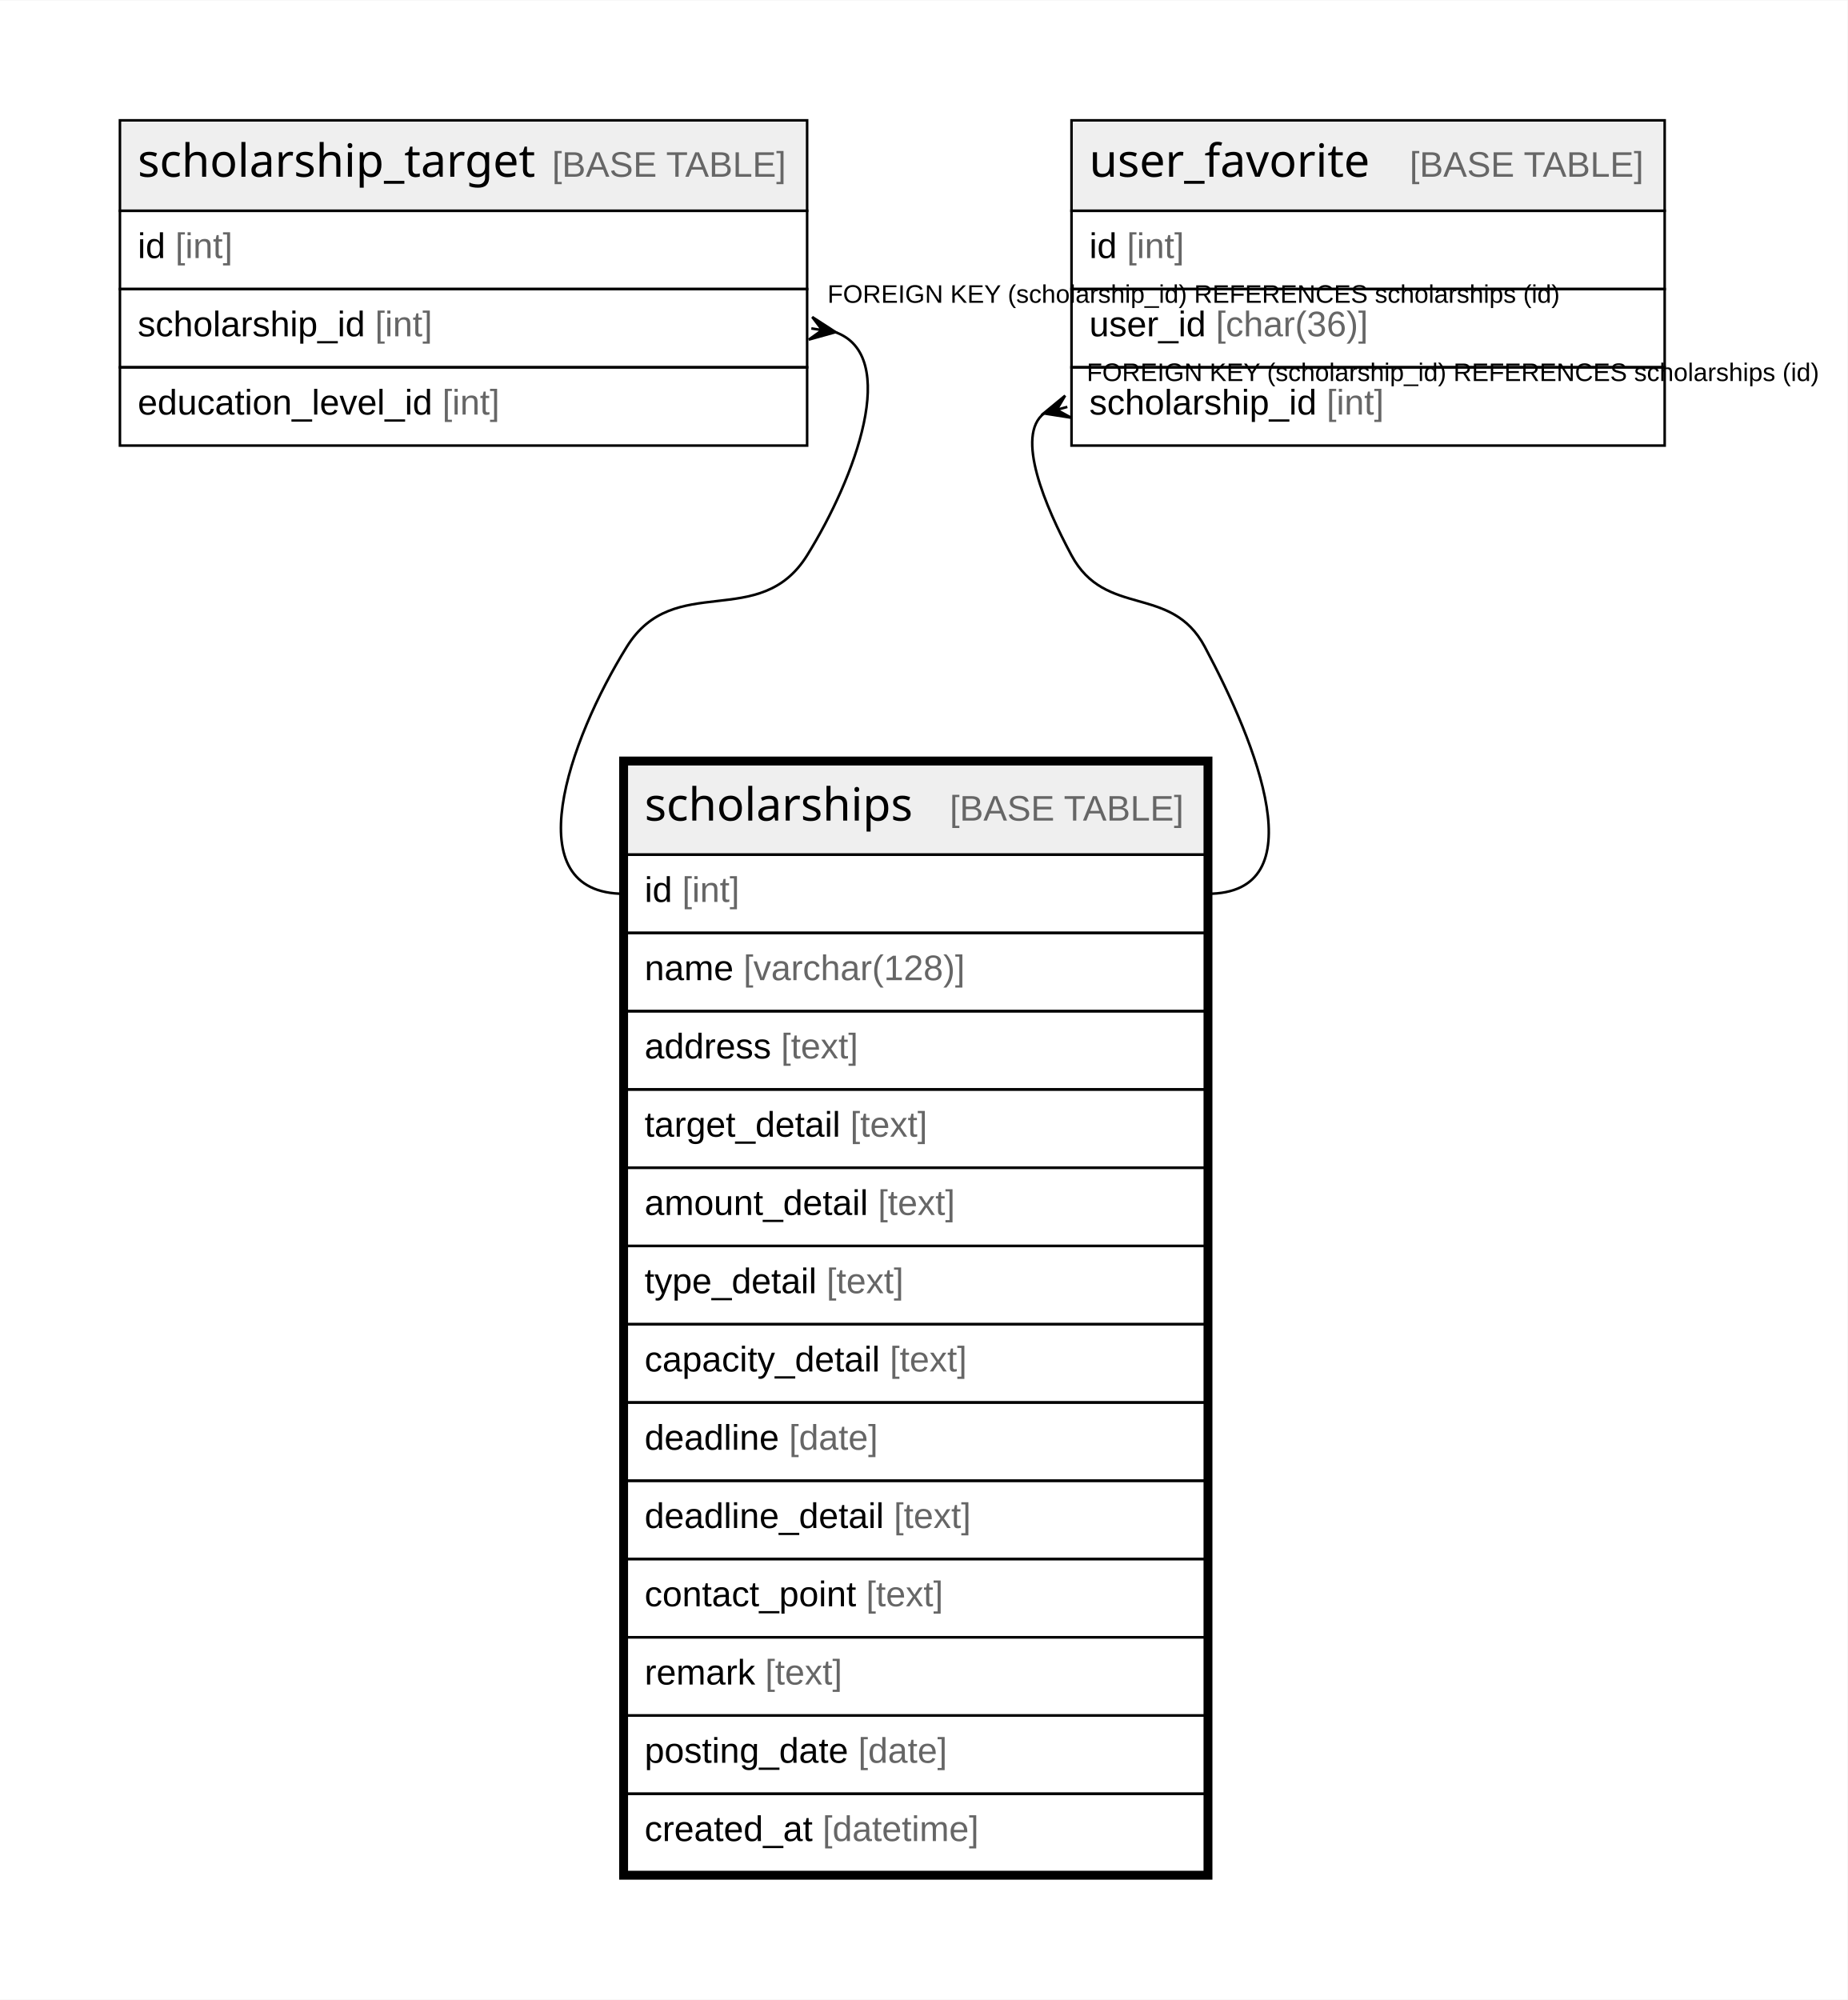
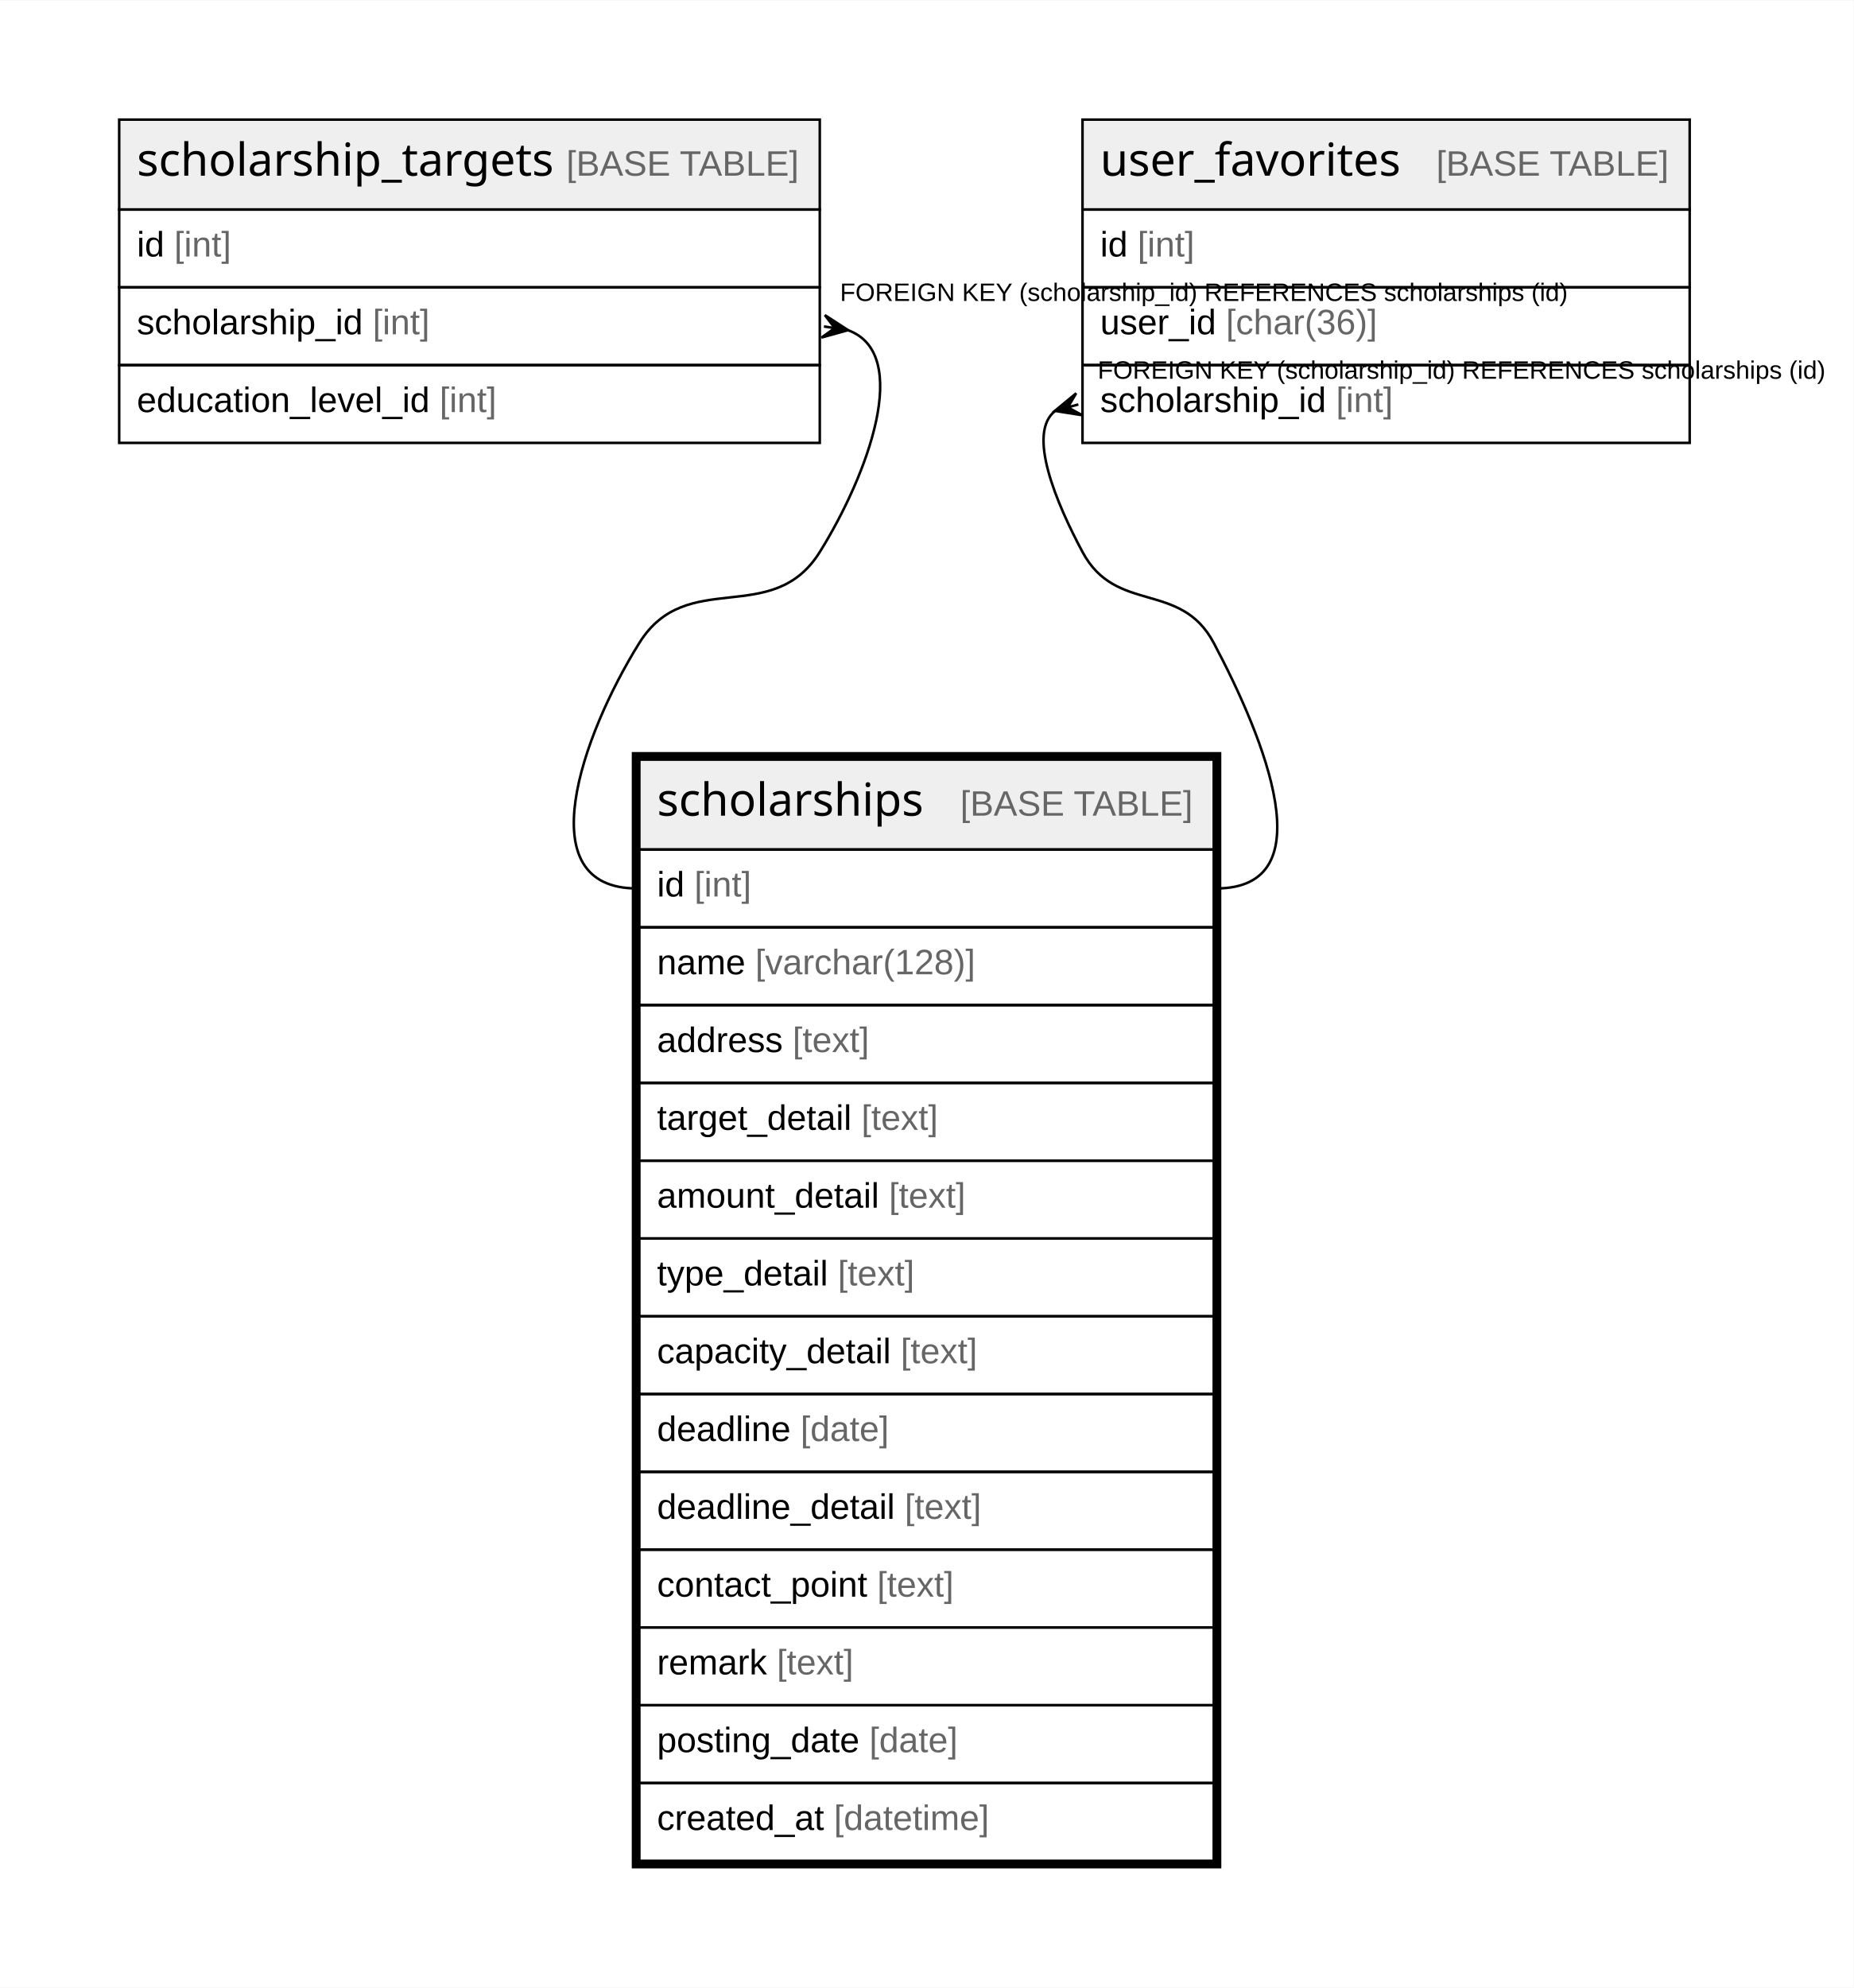
- <svg xmlns="http://www.w3.org/2000/svg" width="727pt" height="787pt" viewBox="0.00 0.00 727.11 786.80">
+ <svg xmlns="http://www.w3.org/2000/svg" width="734pt" height="787pt" viewBox="0.00 0.00 734.11 786.80">
  <g id="graph0" class="graph" transform="scale(1 1) rotate(0) translate(4 782.8)">
-     <polygon fill="white" stroke="none" points="-4,4 -4,-782.8 723.11,-782.8 723.11,4 -4,4" />
+     <polygon fill="white" stroke="none" points="-4,4 -4,-782.8 730.11,-782.8 730.11,4 -4,4" />
    <g id="node1" class="node">
-       <polygon fill="#efefef" stroke="none" points="242.68,-446.6 242.68,-482.2 470.16,-482.2 470.16,-446.6 242.68,-446.6" />
-       <polygon fill="none" stroke="black" points="242.68,-446.6 242.68,-482.2 470.16,-482.2 470.16,-446.6 242.68,-446.6" />
-       <text text-anchor="start" x="249.68" y="-460" font-family="Arial Bold" font-size="18.00">scholarships</text>
-       <text text-anchor="start" x="338.67" y="-460" font-family="Arial" font-size="14.00">    </text>
-       <text text-anchor="start" x="369.79" y="-460" font-family="Arial" font-size="14.00" fill="#666666">[BASE TABLE]</text>
-       <polygon fill="none" stroke="black" points="242.68,-415.8 242.68,-446.6 470.16,-446.6 470.16,-415.8 242.68,-415.8" />
-       <text text-anchor="start" x="249.68" y="-428" font-family="Arial" font-size="14.00">id </text>
-       <text text-anchor="start" x="264.47" y="-428" font-family="Arial" font-size="14.00" fill="#666666">[int]</text>
-       <polygon fill="none" stroke="black" points="242.68,-385 242.68,-415.8 470.16,-415.8 470.16,-385 242.68,-385" />
-       <text text-anchor="start" x="249.68" y="-397.2" font-family="Arial" font-size="14.00">name </text>
-       <text text-anchor="start" x="288.6" y="-397.2" font-family="Arial" font-size="14.00" fill="#666666">[varchar(128)]</text>
-       <polygon fill="none" stroke="black" points="242.68,-354.2 242.68,-385 470.16,-385 470.16,-354.2 242.68,-354.2" />
-       <text text-anchor="start" x="249.68" y="-366.4" font-family="Arial" font-size="14.00">address </text>
-       <text text-anchor="start" x="303.38" y="-366.4" font-family="Arial" font-size="14.00" fill="#666666">[text]</text>
-       <polygon fill="none" stroke="black" points="242.68,-323.4 242.68,-354.2 470.16,-354.2 470.16,-323.4 242.68,-323.4" />
-       <text text-anchor="start" x="249.68" y="-335.6" font-family="Arial" font-size="14.00">target_detail </text>
-       <text text-anchor="start" x="330.63" y="-335.6" font-family="Arial" font-size="14.00" fill="#666666">[text]</text>
-       <polygon fill="none" stroke="black" points="242.68,-292.6 242.68,-323.4 470.16,-323.4 470.16,-292.6 242.68,-292.6" />
-       <text text-anchor="start" x="249.68" y="-304.8" font-family="Arial" font-size="14.00">amount_detail </text>
-       <text text-anchor="start" x="341.53" y="-304.8" font-family="Arial" font-size="14.00" fill="#666666">[text]</text>
-       <polygon fill="none" stroke="black" points="242.68,-261.8 242.68,-292.6 470.16,-292.6 470.16,-261.8 242.68,-261.8" />
-       <text text-anchor="start" x="249.68" y="-274" font-family="Arial" font-size="14.00">type_detail </text>
-       <text text-anchor="start" x="321.29" y="-274" font-family="Arial" font-size="14.00" fill="#666666">[text]</text>
-       <polygon fill="none" stroke="black" points="242.68,-231 242.68,-261.8 470.16,-261.8 470.16,-231 242.68,-231" />
-       <text text-anchor="start" x="249.68" y="-243.2" font-family="Arial" font-size="14.00">capacity_detail </text>
-       <text text-anchor="start" x="346.19" y="-243.2" font-family="Arial" font-size="14.00" fill="#666666">[text]</text>
-       <polygon fill="none" stroke="black" points="242.68,-200.2 242.68,-231 470.16,-231 470.16,-200.2 242.68,-200.2" />
-       <text text-anchor="start" x="249.68" y="-212.4" font-family="Arial" font-size="14.00">deadline </text>
-       <text text-anchor="start" x="306.51" y="-212.4" font-family="Arial" font-size="14.00" fill="#666666">[date]</text>
-       <polygon fill="none" stroke="black" points="242.68,-169.4 242.68,-200.2 470.16,-200.2 470.16,-169.4 242.68,-169.4" />
-       <text text-anchor="start" x="249.68" y="-181.6" font-family="Arial" font-size="14.00">deadline_detail </text>
-       <text text-anchor="start" x="347.77" y="-181.6" font-family="Arial" font-size="14.00" fill="#666666">[text]</text>
-       <polygon fill="none" stroke="black" points="242.68,-138.6 242.68,-169.4 470.16,-169.4 470.16,-138.6 242.68,-138.6" />
-       <text text-anchor="start" x="249.68" y="-150.8" font-family="Arial" font-size="14.00">contact_point </text>
-       <text text-anchor="start" x="336.86" y="-150.8" font-family="Arial" font-size="14.00" fill="#666666">[text]</text>
-       <polygon fill="none" stroke="black" points="242.68,-107.8 242.68,-138.6 470.16,-138.6 470.16,-107.8 242.68,-107.8" />
-       <text text-anchor="start" x="249.68" y="-120" font-family="Arial" font-size="14.00">remark </text>
-       <text text-anchor="start" x="297.13" y="-120" font-family="Arial" font-size="14.00" fill="#666666">[text]</text>
-       <polygon fill="none" stroke="black" points="242.68,-77 242.68,-107.8 470.16,-107.8 470.16,-77 242.68,-77" />
-       <text text-anchor="start" x="249.68" y="-89.2" font-family="Arial" font-size="14.00">posting_date </text>
-       <text text-anchor="start" x="333.75" y="-89.2" font-family="Arial" font-size="14.00" fill="#666666">[date]</text>
-       <polygon fill="none" stroke="black" points="242.68,-46.2 242.68,-77 470.16,-77 470.16,-46.2 242.68,-46.2" />
-       <text text-anchor="start" x="249.68" y="-58.4" font-family="Arial" font-size="14.00">created_at </text>
-       <text text-anchor="start" x="319.73" y="-58.4" font-family="Arial" font-size="14.00" fill="#666666">[datetime]</text>
-       <polygon fill="none" stroke="black" stroke-width="3" points="241.18,-44.7 241.18,-483.7 471.66,-483.7 471.66,-44.7 241.18,-44.7" />
+       <polygon fill="#efefef" stroke="none" points="249.19,-446.6 249.19,-482.2 476.67,-482.2 476.67,-446.6 249.19,-446.6" />
+       <polygon fill="none" stroke="black" points="249.19,-446.6 249.19,-482.2 476.67,-482.2 476.67,-446.6 249.19,-446.6" />
+       <text text-anchor="start" x="256.19" y="-460" font-family="Arial Bold" font-size="18.00">scholarships</text>
+       <text text-anchor="start" x="345.18" y="-460" font-family="Arial" font-size="14.00">    </text>
+       <text text-anchor="start" x="376.29" y="-460" font-family="Arial" font-size="14.00" fill="#666666">[BASE TABLE]</text>
+       <polygon fill="none" stroke="black" points="249.19,-415.8 249.19,-446.6 476.67,-446.6 476.67,-415.8 249.19,-415.8" />
+       <text text-anchor="start" x="256.19" y="-428" font-family="Arial" font-size="14.00">id </text>
+       <text text-anchor="start" x="270.97" y="-428" font-family="Arial" font-size="14.00" fill="#666666">[int]</text>
+       <polygon fill="none" stroke="black" points="249.19,-385 249.19,-415.8 476.67,-415.8 476.67,-385 249.19,-385" />
+       <text text-anchor="start" x="256.19" y="-397.2" font-family="Arial" font-size="14.00">name </text>
+       <text text-anchor="start" x="295.1" y="-397.2" font-family="Arial" font-size="14.00" fill="#666666">[varchar(128)]</text>
+       <polygon fill="none" stroke="black" points="249.19,-354.2 249.19,-385 476.67,-385 476.67,-354.2 249.19,-354.2" />
+       <text text-anchor="start" x="256.19" y="-366.4" font-family="Arial" font-size="14.00">address </text>
+       <text text-anchor="start" x="309.88" y="-366.4" font-family="Arial" font-size="14.00" fill="#666666">[text]</text>
+       <polygon fill="none" stroke="black" points="249.19,-323.4 249.19,-354.2 476.67,-354.2 476.67,-323.4 249.19,-323.4" />
+       <text text-anchor="start" x="256.19" y="-335.6" font-family="Arial" font-size="14.00">target_detail </text>
+       <text text-anchor="start" x="337.13" y="-335.6" font-family="Arial" font-size="14.00" fill="#666666">[text]</text>
+       <polygon fill="none" stroke="black" points="249.19,-292.6 249.19,-323.4 476.67,-323.4 476.67,-292.6 249.19,-292.6" />
+       <text text-anchor="start" x="256.19" y="-304.8" font-family="Arial" font-size="14.00">amount_detail </text>
+       <text text-anchor="start" x="348.03" y="-304.8" font-family="Arial" font-size="14.00" fill="#666666">[text]</text>
+       <polygon fill="none" stroke="black" points="249.19,-261.8 249.19,-292.6 476.67,-292.6 476.67,-261.8 249.19,-261.8" />
+       <text text-anchor="start" x="256.19" y="-274" font-family="Arial" font-size="14.00">type_detail </text>
+       <text text-anchor="start" x="327.79" y="-274" font-family="Arial" font-size="14.00" fill="#666666">[text]</text>
+       <polygon fill="none" stroke="black" points="249.19,-231 249.19,-261.8 476.67,-261.8 476.67,-231 249.19,-231" />
+       <text text-anchor="start" x="256.19" y="-243.2" font-family="Arial" font-size="14.00">capacity_detail </text>
+       <text text-anchor="start" x="352.69" y="-243.2" font-family="Arial" font-size="14.00" fill="#666666">[text]</text>
+       <polygon fill="none" stroke="black" points="249.19,-200.2 249.19,-231 476.67,-231 476.67,-200.2 249.19,-200.2" />
+       <text text-anchor="start" x="256.19" y="-212.4" font-family="Arial" font-size="14.00">deadline </text>
+       <text text-anchor="start" x="313.01" y="-212.4" font-family="Arial" font-size="14.00" fill="#666666">[date]</text>
+       <polygon fill="none" stroke="black" points="249.19,-169.4 249.19,-200.2 476.67,-200.2 476.67,-169.4 249.19,-169.4" />
+       <text text-anchor="start" x="256.19" y="-181.6" font-family="Arial" font-size="14.00">deadline_detail </text>
+       <text text-anchor="start" x="354.27" y="-181.6" font-family="Arial" font-size="14.00" fill="#666666">[text]</text>
+       <polygon fill="none" stroke="black" points="249.19,-138.6 249.19,-169.4 476.67,-169.4 476.67,-138.6 249.19,-138.6" />
+       <text text-anchor="start" x="256.19" y="-150.8" font-family="Arial" font-size="14.00">contact_point </text>
+       <text text-anchor="start" x="343.36" y="-150.8" font-family="Arial" font-size="14.00" fill="#666666">[text]</text>
+       <polygon fill="none" stroke="black" points="249.19,-107.8 249.19,-138.6 476.67,-138.6 476.67,-107.8 249.19,-107.8" />
+       <text text-anchor="start" x="256.19" y="-120" font-family="Arial" font-size="14.00">remark </text>
+       <text text-anchor="start" x="303.64" y="-120" font-family="Arial" font-size="14.00" fill="#666666">[text]</text>
+       <polygon fill="none" stroke="black" points="249.19,-77 249.19,-107.8 476.67,-107.8 476.67,-77 249.19,-77" />
+       <text text-anchor="start" x="256.19" y="-89.2" font-family="Arial" font-size="14.00">posting_date </text>
+       <text text-anchor="start" x="340.26" y="-89.2" font-family="Arial" font-size="14.00" fill="#666666">[date]</text>
+       <polygon fill="none" stroke="black" points="249.19,-46.2 249.19,-77 476.67,-77 476.67,-46.2 249.19,-46.2" />
+       <text text-anchor="start" x="256.19" y="-58.4" font-family="Arial" font-size="14.00">created_at </text>
+       <text text-anchor="start" x="326.24" y="-58.4" font-family="Arial" font-size="14.00" fill="#666666">[datetime]</text>
+       <polygon fill="none" stroke="black" stroke-width="3" points="247.69,-44.7 247.69,-483.7 478.17,-483.7 478.17,-44.7 247.69,-44.7" />
    </g>
    <g id="node2" class="node">
-       <polygon fill="#efefef" stroke="none" points="43.2,-700 43.2,-735.6 313.65,-735.6 313.65,-700 43.2,-700" />
-       <polygon fill="none" stroke="black" points="43.2,-700 43.2,-735.6 313.65,-735.6 313.65,-700 43.2,-700" />
-       <text text-anchor="start" x="50.2" y="-713.4" font-family="Arial Bold" font-size="18.00">scholarship_target</text>
-       <text text-anchor="start" x="182.16" y="-713.4" font-family="Arial" font-size="14.00">    </text>
-       <text text-anchor="start" x="213.28" y="-713.4" font-family="Arial" font-size="14.00" fill="#666666">[BASE TABLE]</text>
-       <polygon fill="none" stroke="black" points="43.2,-669.2 43.2,-700 313.65,-700 313.65,-669.2 43.2,-669.2" />
+       <polygon fill="#efefef" stroke="none" points="43.2,-700 43.2,-735.6 320.65,-735.6 320.65,-700 43.2,-700" />
+       <polygon fill="none" stroke="black" points="43.2,-700 43.2,-735.6 320.65,-735.6 320.65,-700 43.2,-700" />
+       <text text-anchor="start" x="50.2" y="-713.4" font-family="Arial Bold" font-size="18.00">scholarship_targets</text>
+       <text text-anchor="start" x="189.16" y="-713.4" font-family="Arial" font-size="14.00">    </text>
+       <text text-anchor="start" x="220.28" y="-713.4" font-family="Arial" font-size="14.00" fill="#666666">[BASE TABLE]</text>
+       <polygon fill="none" stroke="black" points="43.2,-669.2 43.2,-700 320.65,-700 320.65,-669.2 43.2,-669.2" />
      <text text-anchor="start" x="50.2" y="-681.4" font-family="Arial" font-size="14.00">id </text>
      <text text-anchor="start" x="64.99" y="-681.4" font-family="Arial" font-size="14.00" fill="#666666">[int]</text>
-       <polygon fill="none" stroke="black" points="43.2,-638.4 43.2,-669.2 313.65,-669.2 313.65,-638.4 43.2,-638.4" />
+       <polygon fill="none" stroke="black" points="43.2,-638.4 43.2,-669.2 320.65,-669.2 320.65,-638.4 43.2,-638.4" />
      <text text-anchor="start" x="50.2" y="-650.6" font-family="Arial" font-size="14.00">scholarship_id </text>
      <text text-anchor="start" x="143.59" y="-650.6" font-family="Arial" font-size="14.00" fill="#666666">[int]</text>
-       <polygon fill="none" stroke="black" points="43.2,-607.6 43.2,-638.4 313.65,-638.4 313.65,-607.6 43.2,-607.6" />
+       <polygon fill="none" stroke="black" points="43.2,-607.6 43.2,-638.4 320.65,-638.4 320.65,-607.6 43.2,-607.6" />
      <text text-anchor="start" x="50.2" y="-619.8" font-family="Arial" font-size="14.00">education_level_id </text>
      <text text-anchor="start" x="170.07" y="-619.8" font-family="Arial" font-size="14.00" fill="#666666">[int]</text>
    </g>
    <g id="edge1" class="edge">
-       <path fill="none" stroke="black" d="M324.64,-652.28C350.51,-643.14 332.58,-594.85 313.65,-564.4 294.97,-534.37 261.34,-558.44 242.68,-528.4 219.89,-491.7 198.48,-431.2 241.68,-431.2" />
-       <polygon fill="black" stroke="black" points="324.87,-652.25 314.3,-649.3 319.59,-653.05 315.31,-653.7 315.31,-653.7 315.31,-653.7 319.59,-653.05 315.66,-658.2 324.87,-652.25" />
-       <text text-anchor="start" x="321.65" y="-663.8" font-family="Arial" font-size="10.00">FOREIGN KEY (scholarship_id) REFERENCES scholarships (id)</text>
+       <path fill="none" stroke="black" d="M331.65,-652.28C357.53,-643.13 339.63,-594.82 320.65,-564.4 301.83,-534.22 268,-558.58 249.19,-528.4 226.34,-491.73 204.99,-431.2 248.19,-431.2" />
+       <polygon fill="black" stroke="black" points="331.87,-652.25 321.31,-649.3 326.6,-653.05 322.31,-653.7 322.31,-653.7 322.31,-653.7 326.6,-653.05 322.66,-658.2 331.87,-652.25" />
+       <text text-anchor="start" x="328.65" y="-663.8" font-family="Arial" font-size="10.00">FOREIGN KEY (scholarship_id) REFERENCES scholarships (id)</text>
    </g>
    <g id="node3" class="node">
-       <polygon fill="#efefef" stroke="none" points="417.7,-700 417.7,-735.6 651.15,-735.6 651.15,-700 417.7,-700" />
-       <polygon fill="none" stroke="black" points="417.7,-700 417.7,-735.6 651.15,-735.6 651.15,-700 417.7,-700" />
-       <text text-anchor="start" x="424.7" y="-713.4" font-family="Arial Bold" font-size="18.00">user_favorite</text>
-       <text text-anchor="start" x="519.66" y="-713.4" font-family="Arial" font-size="14.00">    </text>
-       <text text-anchor="start" x="550.78" y="-713.4" font-family="Arial" font-size="14.00" fill="#666666">[BASE TABLE]</text>
-       <polygon fill="none" stroke="black" points="417.7,-669.2 417.7,-700 651.15,-700 651.15,-669.2 417.7,-669.2" />
-       <text text-anchor="start" x="424.7" y="-681.4" font-family="Arial" font-size="14.00">id </text>
-       <text text-anchor="start" x="439.49" y="-681.4" font-family="Arial" font-size="14.00" fill="#666666">[int]</text>
-       <polygon fill="none" stroke="black" points="417.7,-638.4 417.7,-669.2 651.15,-669.2 651.15,-638.4 417.7,-638.4" />
-       <text text-anchor="start" x="424.7" y="-650.6" font-family="Arial" font-size="14.00">user_id </text>
-       <text text-anchor="start" x="474.51" y="-650.6" font-family="Arial" font-size="14.00" fill="#666666">[char(36)]</text>
-       <polygon fill="none" stroke="black" points="417.7,-607.6 417.7,-638.4 651.15,-638.4 651.15,-607.6 417.7,-607.6" />
-       <text text-anchor="start" x="424.7" y="-619.8" font-family="Arial" font-size="14.00">scholarship_id </text>
-       <text text-anchor="start" x="518.09" y="-619.8" font-family="Arial" font-size="14.00" fill="#666666">[int]</text>
+       <polygon fill="#efefef" stroke="none" points="424.7,-700 424.7,-735.6 665.15,-735.6 665.15,-700 424.7,-700" />
+       <polygon fill="none" stroke="black" points="424.7,-700 424.7,-735.6 665.15,-735.6 665.15,-700 424.7,-700" />
+       <text text-anchor="start" x="431.7" y="-713.4" font-family="Arial Bold" font-size="18.00">user_favorites</text>
+       <text text-anchor="start" x="533.66" y="-713.4" font-family="Arial" font-size="14.00">    </text>
+       <text text-anchor="start" x="564.78" y="-713.4" font-family="Arial" font-size="14.00" fill="#666666">[BASE TABLE]</text>
+       <polygon fill="none" stroke="black" points="424.7,-669.2 424.7,-700 665.15,-700 665.15,-669.2 424.7,-669.2" />
+       <text text-anchor="start" x="431.7" y="-681.4" font-family="Arial" font-size="14.00">id </text>
+       <text text-anchor="start" x="446.49" y="-681.4" font-family="Arial" font-size="14.00" fill="#666666">[int]</text>
+       <polygon fill="none" stroke="black" points="424.7,-638.4 424.7,-669.2 665.15,-669.2 665.15,-638.4 424.7,-638.4" />
+       <text text-anchor="start" x="431.7" y="-650.6" font-family="Arial" font-size="14.00">user_id </text>
+       <text text-anchor="start" x="481.51" y="-650.6" font-family="Arial" font-size="14.00" fill="#666666">[char(36)]</text>
+       <polygon fill="none" stroke="black" points="424.7,-607.6 424.7,-638.4 665.15,-638.4 665.15,-607.6 424.7,-607.6" />
+       <text text-anchor="start" x="431.7" y="-619.8" font-family="Arial" font-size="14.00">scholarship_id </text>
+       <text text-anchor="start" x="525.09" y="-619.8" font-family="Arial" font-size="14.00" fill="#666666">[int]</text>
    </g>
    <g id="edge2" class="edge">
-       <path fill="none" stroke="black" d="M406.98,-620.33C395.42,-611.64 407.39,-583.58 417.7,-564.4 431.09,-539.49 456.86,-553.35 470.16,-528.4 490.49,-490.28 514.37,-431.2 471.16,-431.2" />
-       <polygon fill="black" stroke="black" points="406.73,-620.27 415.19,-627.25 411.88,-621.68 416.06,-622.82 416.06,-622.82 416.06,-622.82 411.88,-621.68 417.57,-618.57 406.73,-620.27" />
-       <text text-anchor="start" x="423.7" y="-633" font-family="Arial" font-size="10.00">FOREIGN KEY (scholarship_id) REFERENCES scholarships (id)</text>
+       <path fill="none" stroke="black" d="M413.98,-620.34C402.43,-611.65 414.43,-583.6 424.7,-564.4 437.95,-539.62 463.5,-553.22 476.67,-528.4 496.91,-490.23 520.87,-431.2 477.67,-431.2" />
+       <polygon fill="black" stroke="black" points="413.73,-620.27 422.19,-627.25 418.88,-621.68 423.06,-622.82 423.06,-622.82 423.06,-622.82 418.88,-621.68 424.57,-618.57 413.73,-620.27" />
+       <text text-anchor="start" x="430.7" y="-633" font-family="Arial" font-size="10.00">FOREIGN KEY (scholarship_id) REFERENCES scholarships (id)</text>
    </g>
  </g>
</svg>
